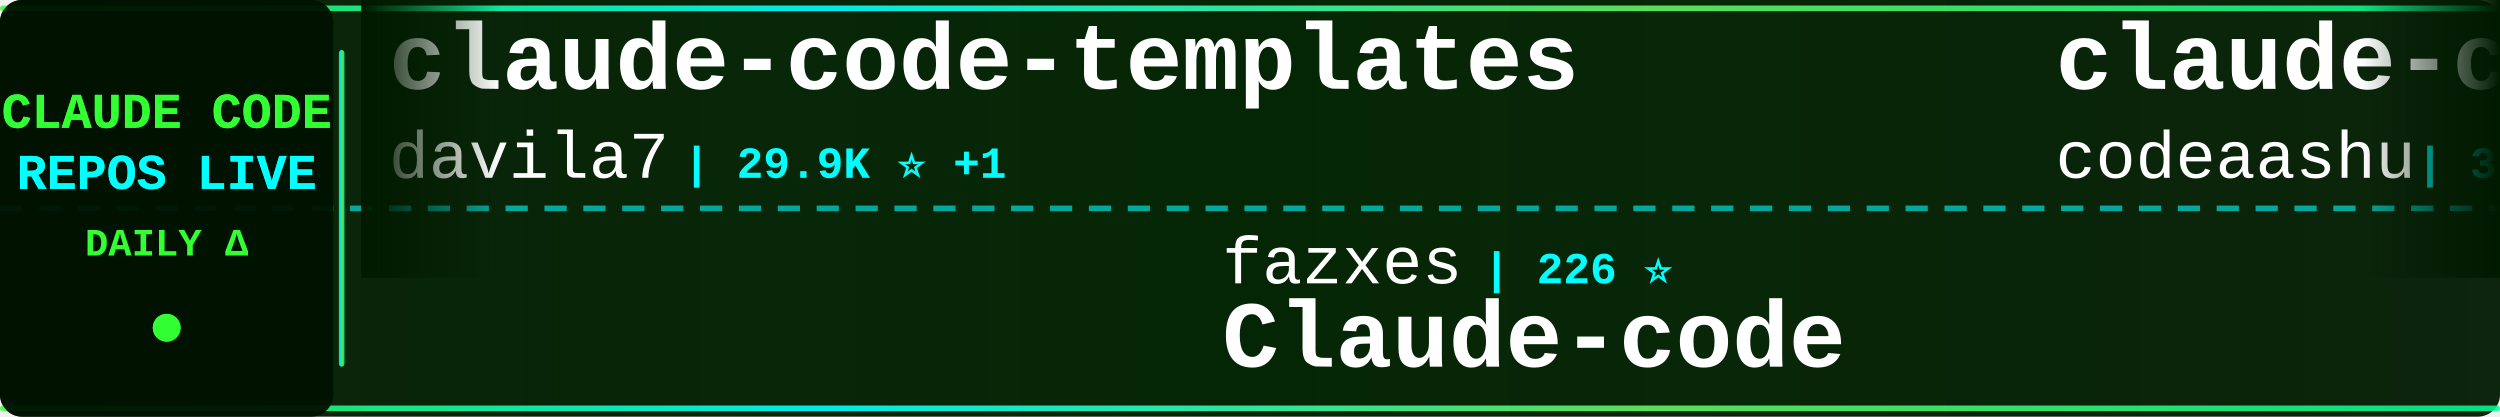
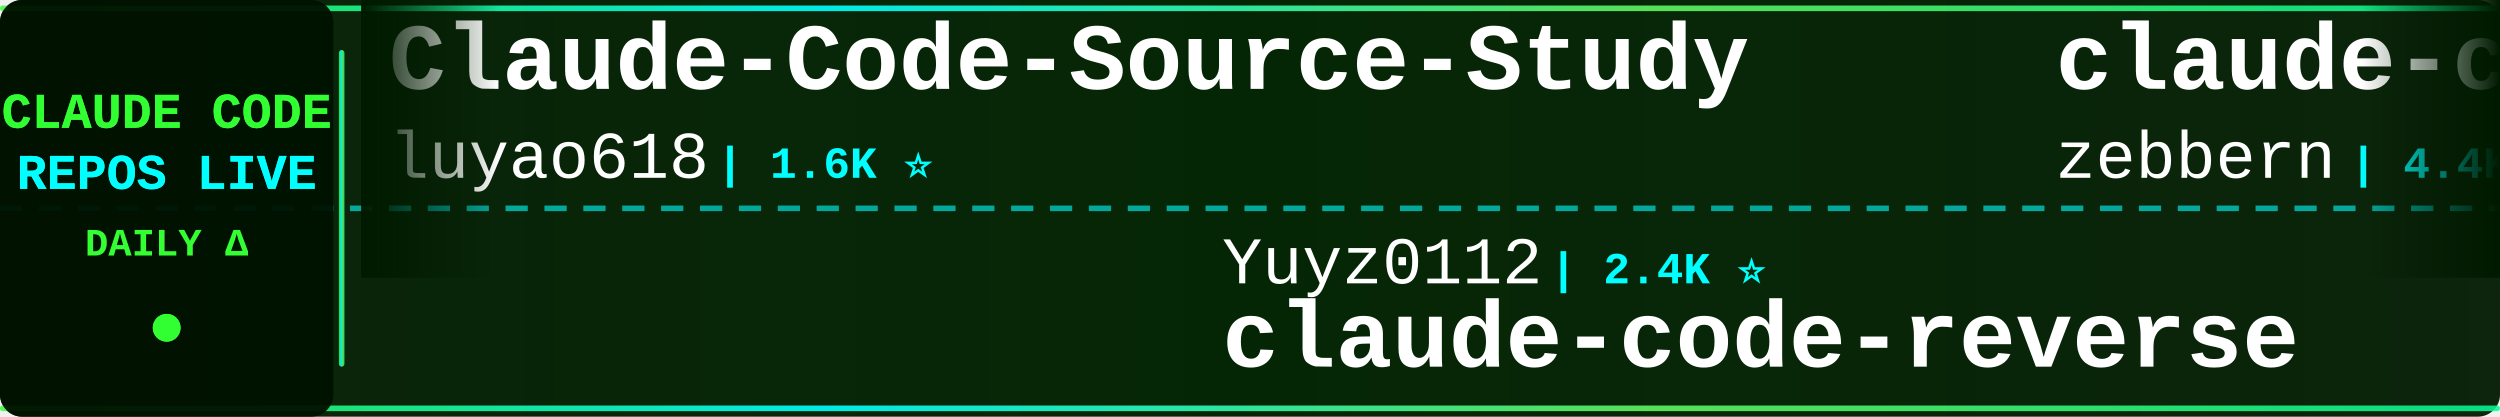
<svg xmlns="http://www.w3.org/2000/svg" width="900" height="150">
  <defs>
    <linearGradient id="tickerBg" x1="0%" y1="0%" x2="100%" y2="0%">
      <stop offset="0%" style="stop-color:#001a00;stop-opacity:0.95" />
      <stop offset="50%" style="stop-color:#002200;stop-opacity:0.98" />
      <stop offset="100%" style="stop-color:#001a00;stop-opacity:0.95" />
    </linearGradient>
    <linearGradient id="borderGrad" x1="0%" y1="0%" x2="100%" y2="0%">
      <stop offset="0%" style="stop-color:#33ff33;stop-opacity:0.85">
        <animate attributeName="stop-opacity" values="0.85;1;0.85" dur="2s" repeatCount="indefinite" />
      </stop>
      <stop offset="33%" style="stop-color:#00ffff;stop-opacity:0.9">
        <animate attributeName="stop-opacity" values="0.9;1;0.9" dur="2.2s" repeatCount="indefinite" />
      </stop>
      <stop offset="66%" style="stop-color:#66ff66;stop-opacity:0.85">
        <animate attributeName="stop-opacity" values="0.85;1;0.85" dur="1.8s" repeatCount="indefinite" />
      </stop>
      <stop offset="100%" style="stop-color:#00ff99;stop-opacity:0.85">
        <animate attributeName="stop-opacity" values="0.85;1;0.85" dur="2s" repeatCount="indefinite" />
      </stop>
    </linearGradient>
    <filter id="textGlow">
      <feGaussianBlur stdDeviation="0.1" result="coloredBlur" />
      <feMerge>
        <feMergeNode in="coloredBlur" />
        <feMergeNode in="SourceGraphic" />
      </feMerge>
    </filter>
    <filter id="metricGlow">
      <feGaussianBlur stdDeviation="0.2" result="coloredBlur" />
      <feMerge>
        <feMergeNode in="coloredBlur" />
        <feMergeNode in="SourceGraphic" />
      </feMerge>
    </filter>
    <linearGradient id="leftFade" x1="0%" y1="0%" x2="100%" y2="0%">
      <stop offset="0%" style="stop-color:#001a00;stop-opacity:1" />
      <stop offset="100%" style="stop-color:#001a00;stop-opacity:0" />
    </linearGradient>
    <linearGradient id="rightFade" x1="0%" y1="0%" x2="100%" y2="0%">
      <stop offset="0%" style="stop-color:#001a00;stop-opacity:0" />
      <stop offset="100%" style="stop-color:#001a00;stop-opacity:1" />
    </linearGradient>
  </defs>
  <rect width="900" height="150" fill="url(#tickerBg)" rx="8" />
  <rect x="0" y="2" width="900" height="2" fill="url(#borderGrad)" rx="1" />
  <rect x="0" y="146" width="900" height="2" fill="url(#borderGrad)" rx="1" />
  <line x1="0" y1="75" x2="900" y2="75" stroke="#00ffff" stroke-width="2" stroke-dasharray="8 6" opacity="0.6" />
  <rect x="0" y="0" width="120" height="150" fill="#001100" opacity="0.95" rx="8" />
  <text x="60" y="46" font-family="'Courier New', monospace" font-size="18" font-weight="bold" fill="#33ff33" text-anchor="middle" filter="url(#textGlow)">
    CLAUDE CODE
  </text>
  <text x="60" y="68" font-family="'Courier New', monospace" font-size="18" font-weight="bold" fill="#00ffff" text-anchor="middle" filter="url(#textGlow)">
    REPOS LIVE
  </text>
  <text x="60" y="92" font-family="'Courier New', monospace" font-size="14" font-weight="bold" fill="#33ff33" text-anchor="middle">
    DAILY Δ
  </text>
  <circle cx="60" cy="118" r="5" fill="#33ff33" filter="url(#metricGlow)">
    <animate attributeName="r" values="4;6;4" dur="1.5s" repeatCount="indefinite" />
    <animate attributeName="opacity" values="0.6;1;0.6" dur="1.5s" repeatCount="indefinite" />
  </circle>
  <rect x="122" y="18" width="2" height="114" fill="url(#borderGrad)" rx="1" />
  <clipPath id="tickerClip">
    <rect x="130" y="0" width="770" height="150" />
  </clipPath>
  <g clip-path="url(#tickerClip)">
    <g id="tickerItems">
      <animateTransform attributeName="transform" attributeType="XML" type="translate" from="0 0" to="-3000 0" dur="54s" repeatCount="indefinite" />
      <g transform="translate(0, 0)">
-         <text x="140" y="32" font-family="'Courier New', monospace" font-size="34" font-weight="bold" fill="#ffffff">claude-code-templates</text>
-         <text x="140" y="64" font-family="'Courier New', monospace" font-size="24" font-weight="normal" fill="#ffffff" opacity="1.0">davila7</text>
-         <text x="246" y="64" font-family="'Courier New', monospace" font-size="16" font-weight="bold" fill="#00ffff"> | 29.9K ⭐ +1</text>
+         <text x="140" y="32" font-family="'Courier New', monospace" font-size="34" font-weight="bold" fill="#ffffff">Claude-Code-Source-Study</text>
+         <text x="140" y="64" font-family="'Courier New', monospace" font-size="24" font-weight="normal" fill="#ffffff" opacity="1.0">luyao618</text>
+         <text x="258" y="64" font-family="'Courier New', monospace" font-size="16" font-weight="bold" fill="#00ffff"> | 1.6K ⭐</text>
      </g>
      <g transform="translate(300, 0)">
-         <text x="140" y="102" font-family="'Courier New', monospace" font-size="24" font-weight="normal" fill="#ffffff" opacity="1.0">fazxes</text>
-         <text x="234" y="102" font-family="'Courier New', monospace" font-size="16" font-weight="bold" fill="#00ffff"> | 226 ⭐</text>
-         <text x="140" y="132" font-family="'Courier New', monospace" font-size="34" font-weight="bold" fill="#ffffff">Claude-code</text>
+         <text x="140" y="102" font-family="'Courier New', monospace" font-size="24" font-weight="normal" fill="#ffffff" opacity="1.0">Yuyz0112</text>
+         <text x="258" y="102" font-family="'Courier New', monospace" font-size="16" font-weight="bold" fill="#00ffff"> | 2.4K ⭐</text>
+         <text x="140" y="132" font-family="'Courier New', monospace" font-size="34" font-weight="bold" fill="#ffffff">claude-code-reverse</text>
      </g>
      <g transform="translate(600, 0)">
-         <text x="140" y="32" font-family="'Courier New', monospace" font-size="34" font-weight="bold" fill="#ffffff">claude-code</text>
-         <text x="140" y="64" font-family="'Courier New', monospace" font-size="24" font-weight="normal" fill="#ffffff" opacity="1.0">codeaashu</text>
-         <text x="270" y="64" font-family="'Courier New', monospace" font-size="16" font-weight="bold" fill="#00ffff"> | 3.2K ⭐</text>
+         <text x="140" y="32" font-family="'Courier New', monospace" font-size="34" font-weight="bold" fill="#ffffff">claude-code-guide</text>
+         <text x="140" y="64" font-family="'Courier New', monospace" font-size="24" font-weight="normal" fill="#ffffff" opacity="1.0">zebbern</text>
+         <text x="246" y="64" font-family="'Courier New', monospace" font-size="16" font-weight="bold" fill="#00ffff"> | 4.4K ⭐</text>
      </g>
      <g transform="translate(900, 0)">
-         <text x="140" y="102" font-family="'Courier New', monospace" font-size="24" font-weight="normal" fill="#ffffff" opacity="1.0">centminmod</text>
-         <text x="282" y="102" font-family="'Courier New', monospace" font-size="16" font-weight="bold" fill="#00ffff"> | 2.5K ⭐ -1</text>
-         <text x="140" y="132" font-family="'Courier New', monospace" font-size="34" font-weight="bold" fill="#ffffff">my-claude-code-setup</text>
+         <text x="140" y="102" font-family="'Courier New', monospace" font-size="24" font-weight="normal" fill="#ffffff" opacity="1.0">Maciek-roboblog</text>
+         <text x="342" y="102" font-family="'Courier New', monospace" font-size="16" font-weight="bold" fill="#00ffff"> | 8.5K ⭐</text>
+         <text x="140" y="132" font-family="'Courier New', monospace" font-size="34" font-weight="bold" fill="#ffffff">Claude-Code-Usage-Monito...</text>
      </g>
      <g transform="translate(1200, 0)">
-         <text x="140" y="32" font-family="'Courier New', monospace" font-size="34" font-weight="bold" fill="#ffffff">claude-code-infrastructu...</text>
-         <text x="140" y="64" font-family="'Courier New', monospace" font-size="24" font-weight="normal" fill="#ffffff" opacity="1.0">diet103</text>
-         <text x="246" y="64" font-family="'Courier New', monospace" font-size="16" font-weight="bold" fill="#00ffff"> | 10.0K ⭐</text>
+         <text x="140" y="32" font-family="'Courier New', monospace" font-size="34" font-weight="bold" fill="#ffffff">Claude-Code</text>
+         <text x="140" y="64" font-family="'Courier New', monospace" font-size="24" font-weight="normal" fill="#ffffff" opacity="1.0">pengchengneo</text>
+         <text x="306" y="64" font-family="'Courier New', monospace" font-size="16" font-weight="bold" fill="#00ffff"> | 1.7K ⭐</text>
      </g>
      <g transform="translate(1500, 0)">
-         <text x="140" y="102" font-family="'Courier New', monospace" font-size="24" font-weight="normal" fill="#ffffff" opacity="1.0">FlorianBruniaux</text>
-         <text x="342" y="102" font-family="'Courier New', monospace" font-size="16" font-weight="bold" fill="#00ffff"> | 5.6K ⭐ +3</text>
-         <text x="140" y="132" font-family="'Courier New', monospace" font-size="34" font-weight="bold" fill="#ffffff">claude-code-ultimate-gui...</text>
-       </g>
-       <g transform="translate(1800, 0)">
-         <text x="140" y="32" font-family="'Courier New', monospace" font-size="34" font-weight="bold" fill="#ffffff">claude-code</text>
-         <text x="140" y="64" font-family="'Courier New', monospace" font-size="24" font-weight="normal" fill="#ffffff" opacity="1.0">anthropics</text>
-         <text x="282" y="64" font-family="'Courier New', monospace" font-size="16" font-weight="bold" fill="#00ffff"> | 139.4K ⭐ +35</text>
-       </g>
-       <g transform="translate(2100, 0)">
-         <text x="140" y="102" font-family="'Courier New', monospace" font-size="24" font-weight="normal" fill="#ffffff" opacity="1.0">VineeTagarwaL-code</text>
-         <text x="378" y="102" font-family="'Courier New', monospace" font-size="16" font-weight="bold" fill="#00ffff"> | 274 ⭐</text>
-         <text x="140" y="132" font-family="'Courier New', monospace" font-size="34" font-weight="bold" fill="#ffffff">claude-code</text>
-       </g>
-       <g transform="translate(2400, 0)">
-         <text x="140" y="32" font-family="'Courier New', monospace" font-size="34" font-weight="bold" fill="#ffffff">claude-code-book</text>
-         <text x="140" y="64" font-family="'Courier New', monospace" font-size="24" font-weight="normal" fill="#ffffff" opacity="1.0">lintsinghua</text>
-         <text x="294" y="64" font-family="'Courier New', monospace" font-size="16" font-weight="bold" fill="#00ffff"> | 4.0K ⭐ +4</text>
-       </g>
-       <g transform="translate(2700, 0)">
        <text x="140" y="102" font-family="'Courier New', monospace" font-size="24" font-weight="normal" fill="#ffffff" opacity="1.0">lowcortisolprogrammer</text>
        <text x="414" y="102" font-family="'Courier New', monospace" font-size="16" font-weight="bold" fill="#00ffff"> | 172 ⭐</text>
        <text x="140" y="132" font-family="'Courier New', monospace" font-size="34" font-weight="bold" fill="#ffffff">claude-code</text>
      </g>
+       <g transform="translate(1800, 0)">
+         <text x="140" y="32" font-family="'Courier New', monospace" font-size="34" font-weight="bold" fill="#ffffff">claude-code-spec-workflo...</text>
+         <text x="140" y="64" font-family="'Courier New', monospace" font-size="24" font-weight="normal" fill="#ffffff" opacity="1.0">Pimzino</text>
+         <text x="246" y="64" font-family="'Courier New', monospace" font-size="16" font-weight="bold" fill="#00ffff"> | 3.8K ⭐</text>
+       </g>
+       <g transform="translate(2100, 0)">
+         <text x="140" y="102" font-family="'Courier New', monospace" font-size="24" font-weight="normal" fill="#ffffff" opacity="1.0">FlorianBruniaux</text>
+         <text x="342" y="102" font-family="'Courier New', monospace" font-size="16" font-weight="bold" fill="#00ffff"> | 5.6K ⭐ +1</text>
+         <text x="140" y="132" font-family="'Courier New', monospace" font-size="34" font-weight="bold" fill="#ffffff">claude-code-ultimate-gui...</text>
+       </g>
+       <g transform="translate(2400, 0)">
+         <text x="140" y="32" font-family="'Courier New', monospace" font-size="34" font-weight="bold" fill="#ffffff">claude-code-source-build</text>
+         <text x="140" y="64" font-family="'Courier New', monospace" font-size="24" font-weight="normal" fill="#ffffff" opacity="1.0">andrew-kramer-inno</text>
+         <text x="378" y="64" font-family="'Courier New', monospace" font-size="16" font-weight="bold" fill="#00ffff"> | 595 ⭐</text>
+       </g>
+       <g transform="translate(2700, 0)">
+         <text x="140" y="102" font-family="'Courier New', monospace" font-size="24" font-weight="normal" fill="#ffffff" opacity="1.0">disler</text>
+         <text x="234" y="102" font-family="'Courier New', monospace" font-size="16" font-weight="bold" fill="#00ffff"> | 3.9K ⭐</text>
+         <text x="140" y="132" font-family="'Courier New', monospace" font-size="34" font-weight="bold" fill="#ffffff">claude-code-hooks-master...</text>
+       </g>
      <g transform="translate(3000, 0)">
-         <text x="140" y="32" font-family="'Courier New', monospace" font-size="34" font-weight="bold" fill="#ffffff">claude-code-templates</text>
-         <text x="140" y="64" font-family="'Courier New', monospace" font-size="24" font-weight="normal" fill="#ffffff" opacity="1.0">davila7</text>
-         <text x="246" y="64" font-family="'Courier New', monospace" font-size="16" font-weight="bold" fill="#00ffff"> | 29.9K ⭐ +1</text>
+         <text x="140" y="32" font-family="'Courier New', monospace" font-size="34" font-weight="bold" fill="#ffffff">Claude-Code-Source-Study</text>
+         <text x="140" y="64" font-family="'Courier New', monospace" font-size="24" font-weight="normal" fill="#ffffff" opacity="1.0">luyao618</text>
+         <text x="258" y="64" font-family="'Courier New', monospace" font-size="16" font-weight="bold" fill="#00ffff"> | 1.6K ⭐</text>
      </g>
      <g transform="translate(3300, 0)">
-         <text x="140" y="102" font-family="'Courier New', monospace" font-size="24" font-weight="normal" fill="#ffffff" opacity="1.0">fazxes</text>
-         <text x="234" y="102" font-family="'Courier New', monospace" font-size="16" font-weight="bold" fill="#00ffff"> | 226 ⭐</text>
-         <text x="140" y="132" font-family="'Courier New', monospace" font-size="34" font-weight="bold" fill="#ffffff">Claude-code</text>
+         <text x="140" y="102" font-family="'Courier New', monospace" font-size="24" font-weight="normal" fill="#ffffff" opacity="1.0">Yuyz0112</text>
+         <text x="258" y="102" font-family="'Courier New', monospace" font-size="16" font-weight="bold" fill="#00ffff"> | 2.4K ⭐</text>
+         <text x="140" y="132" font-family="'Courier New', monospace" font-size="34" font-weight="bold" fill="#ffffff">claude-code-reverse</text>
      </g>
      <g transform="translate(3600, 0)">
-         <text x="140" y="32" font-family="'Courier New', monospace" font-size="34" font-weight="bold" fill="#ffffff">claude-code</text>
-         <text x="140" y="64" font-family="'Courier New', monospace" font-size="24" font-weight="normal" fill="#ffffff" opacity="1.0">codeaashu</text>
-         <text x="270" y="64" font-family="'Courier New', monospace" font-size="16" font-weight="bold" fill="#00ffff"> | 3.2K ⭐</text>
+         <text x="140" y="32" font-family="'Courier New', monospace" font-size="34" font-weight="bold" fill="#ffffff">claude-code-guide</text>
+         <text x="140" y="64" font-family="'Courier New', monospace" font-size="24" font-weight="normal" fill="#ffffff" opacity="1.0">zebbern</text>
+         <text x="246" y="64" font-family="'Courier New', monospace" font-size="16" font-weight="bold" fill="#00ffff"> | 4.4K ⭐</text>
      </g>
      <g transform="translate(3900, 0)">
-         <text x="140" y="102" font-family="'Courier New', monospace" font-size="24" font-weight="normal" fill="#ffffff" opacity="1.0">centminmod</text>
-         <text x="282" y="102" font-family="'Courier New', monospace" font-size="16" font-weight="bold" fill="#00ffff"> | 2.5K ⭐ -1</text>
-         <text x="140" y="132" font-family="'Courier New', monospace" font-size="34" font-weight="bold" fill="#ffffff">my-claude-code-setup</text>
+         <text x="140" y="102" font-family="'Courier New', monospace" font-size="24" font-weight="normal" fill="#ffffff" opacity="1.0">Maciek-roboblog</text>
+         <text x="342" y="102" font-family="'Courier New', monospace" font-size="16" font-weight="bold" fill="#00ffff"> | 8.5K ⭐</text>
+         <text x="140" y="132" font-family="'Courier New', monospace" font-size="34" font-weight="bold" fill="#ffffff">Claude-Code-Usage-Monito...</text>
      </g>
    </g>
  </g>
  <rect x="130" y="0" width="50" height="100" fill="url(#leftFade)" />
  <rect x="850" y="0" width="50" height="100" fill="url(#rightFade)" />
</svg>
